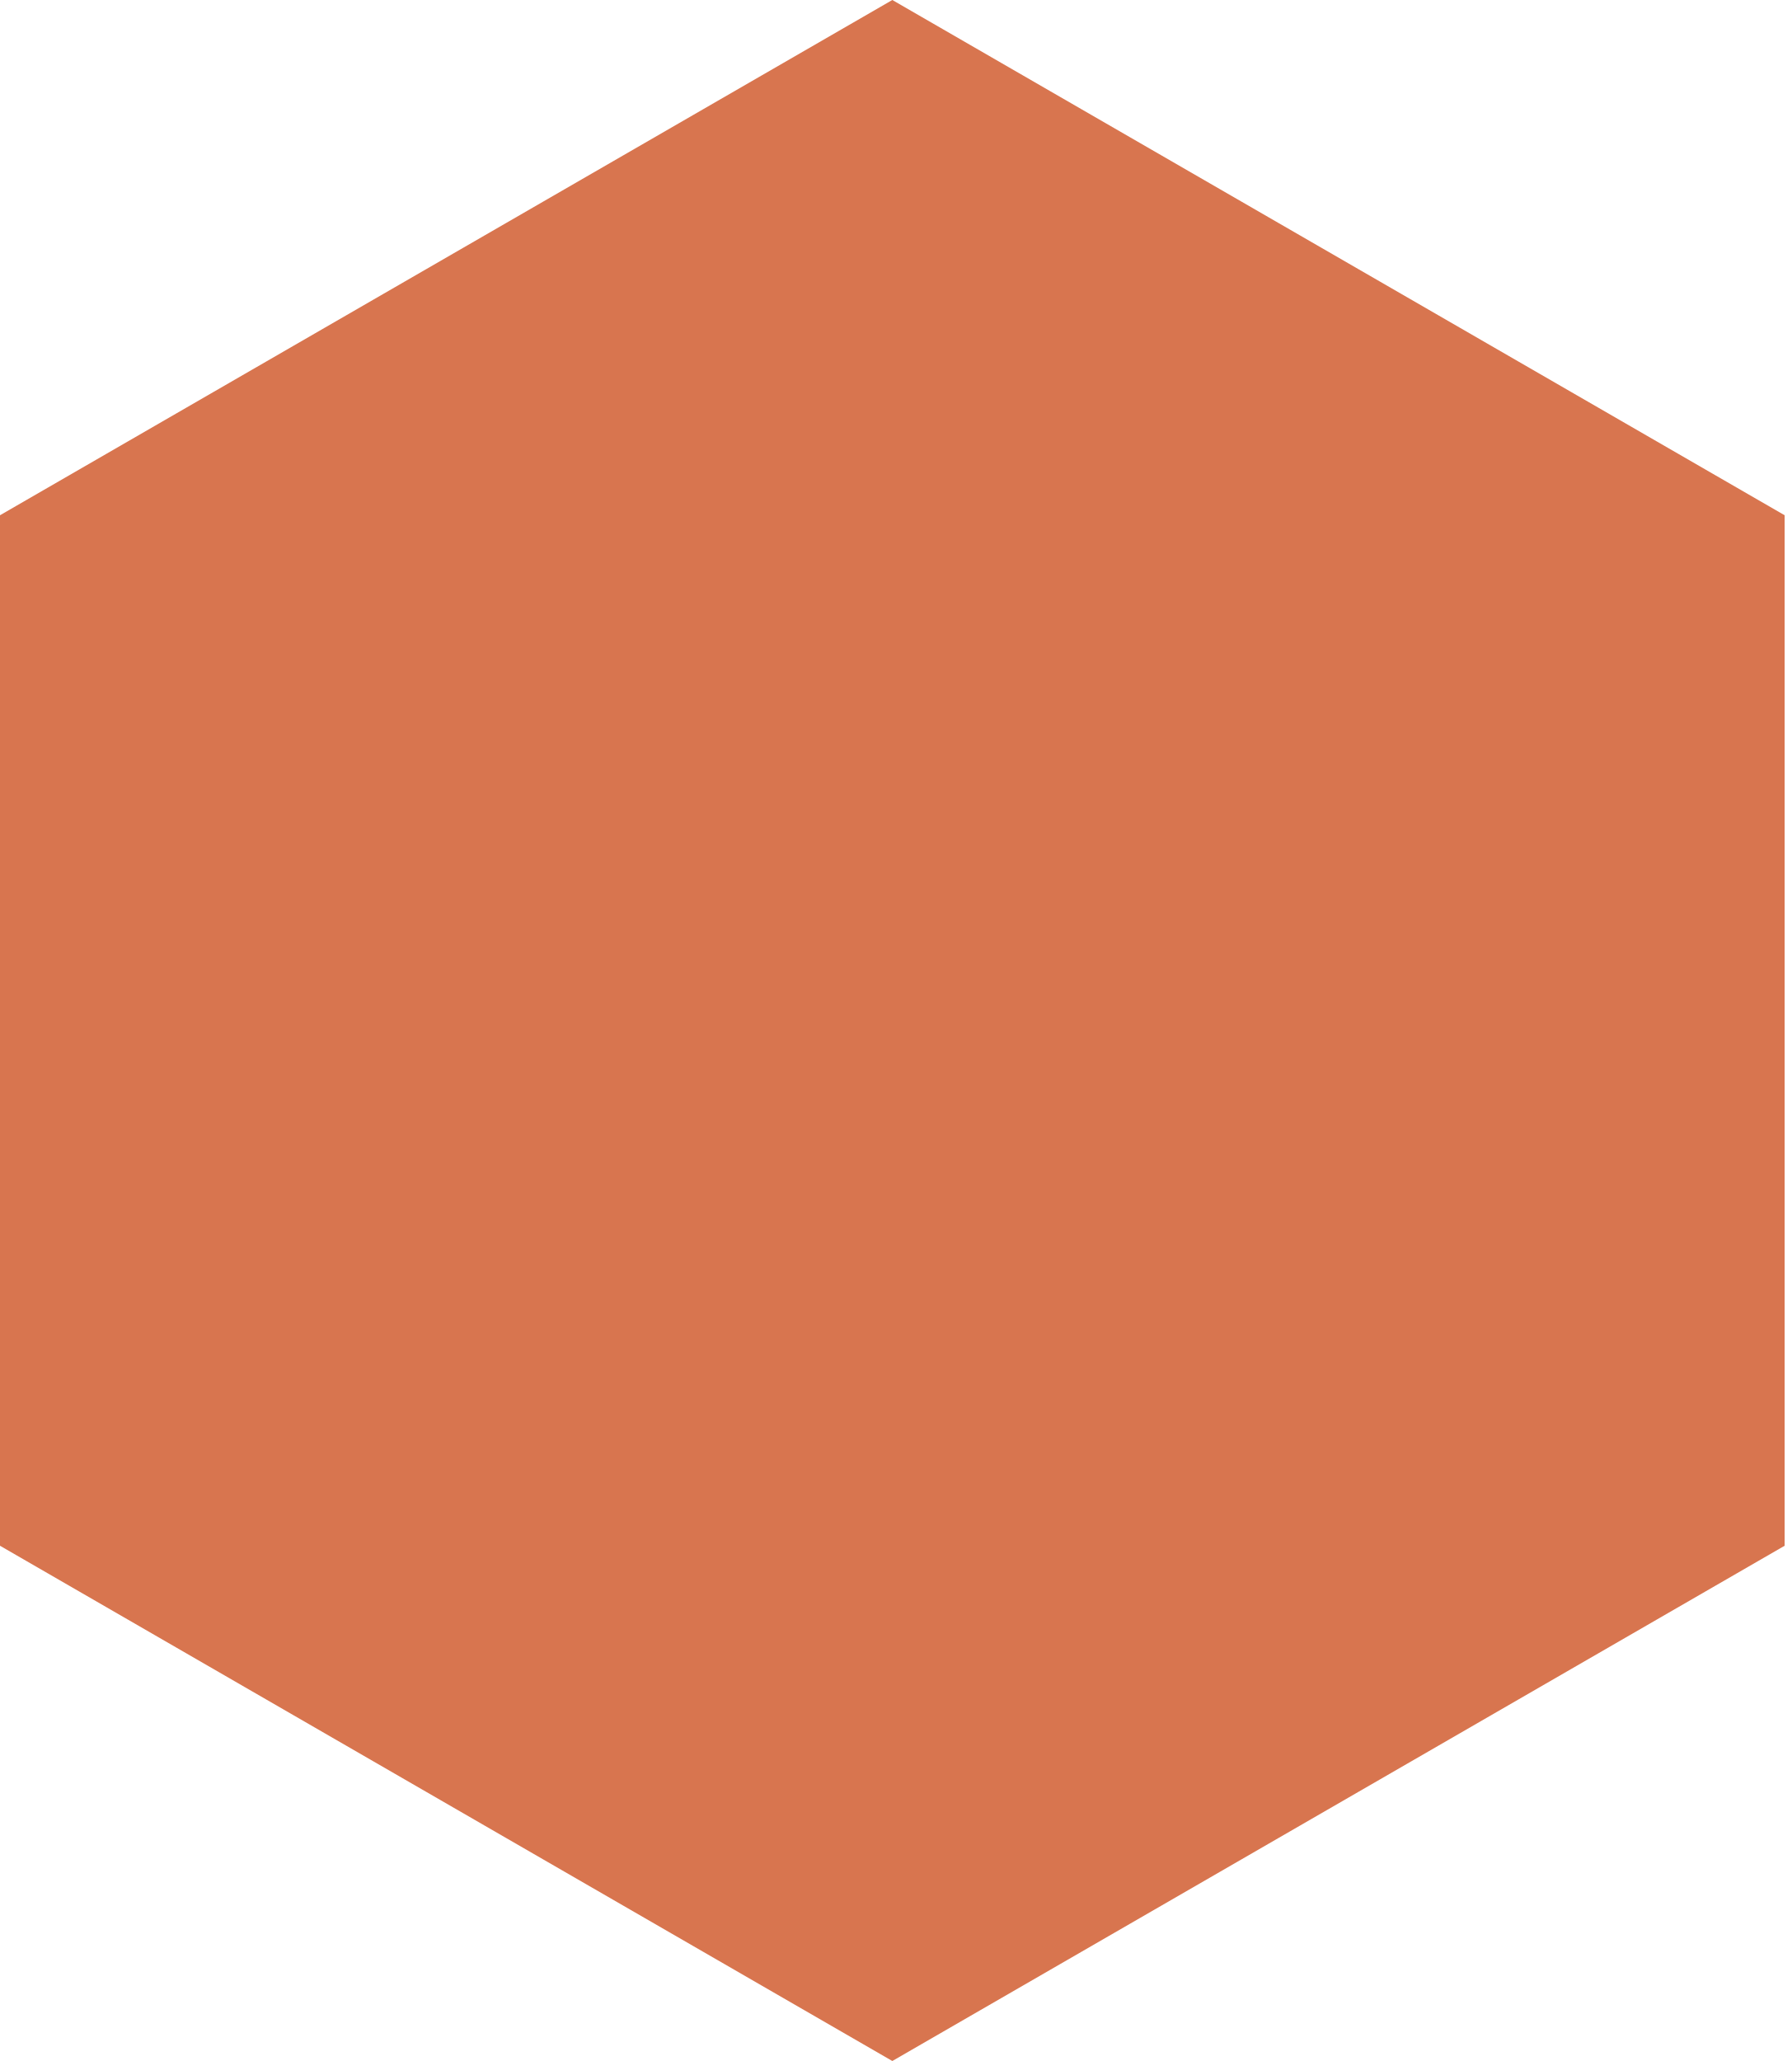
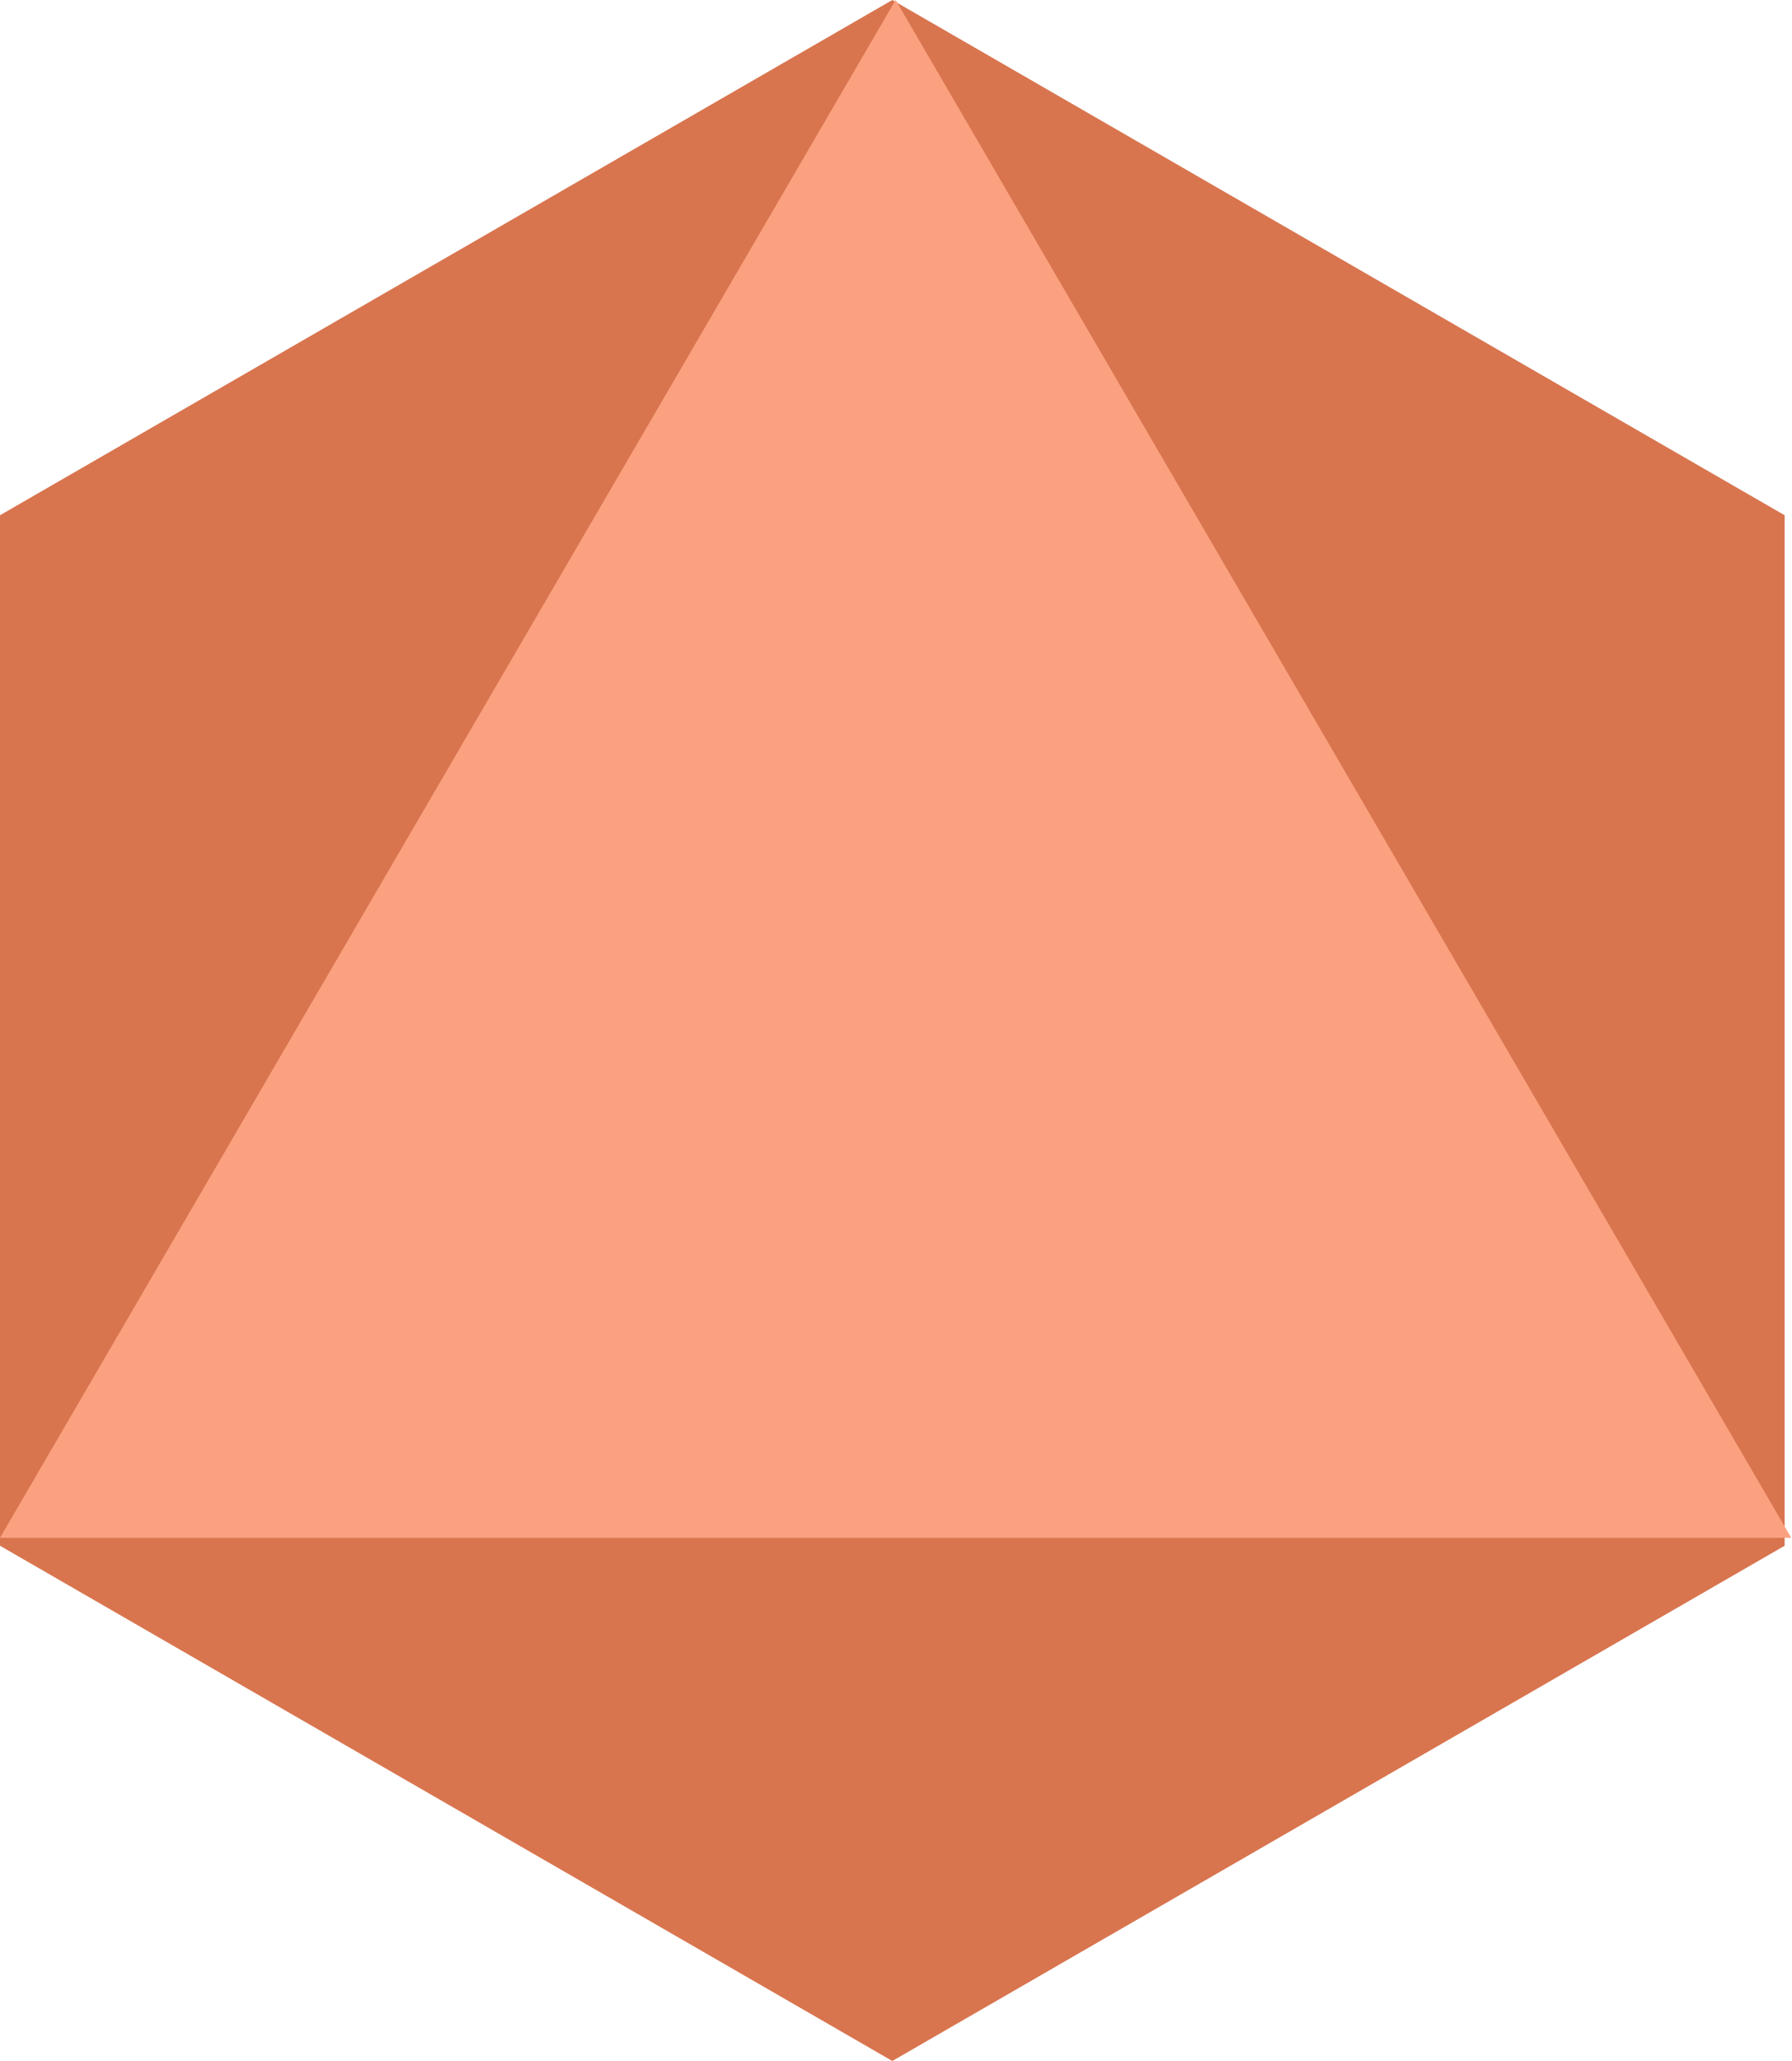
<svg xmlns="http://www.w3.org/2000/svg" width="113" height="130" viewBox="0 0 113 130" fill="none">
  <path d="M56.292 0L112.583 32.5V97.5L56.292 130L0 97.5V32.5L56.292 0Z" fill="#D8754F" />
+   <path d="M56.5 0L113 97H0L56.5 0Z" fill="#FBA17F" />
</svg>
